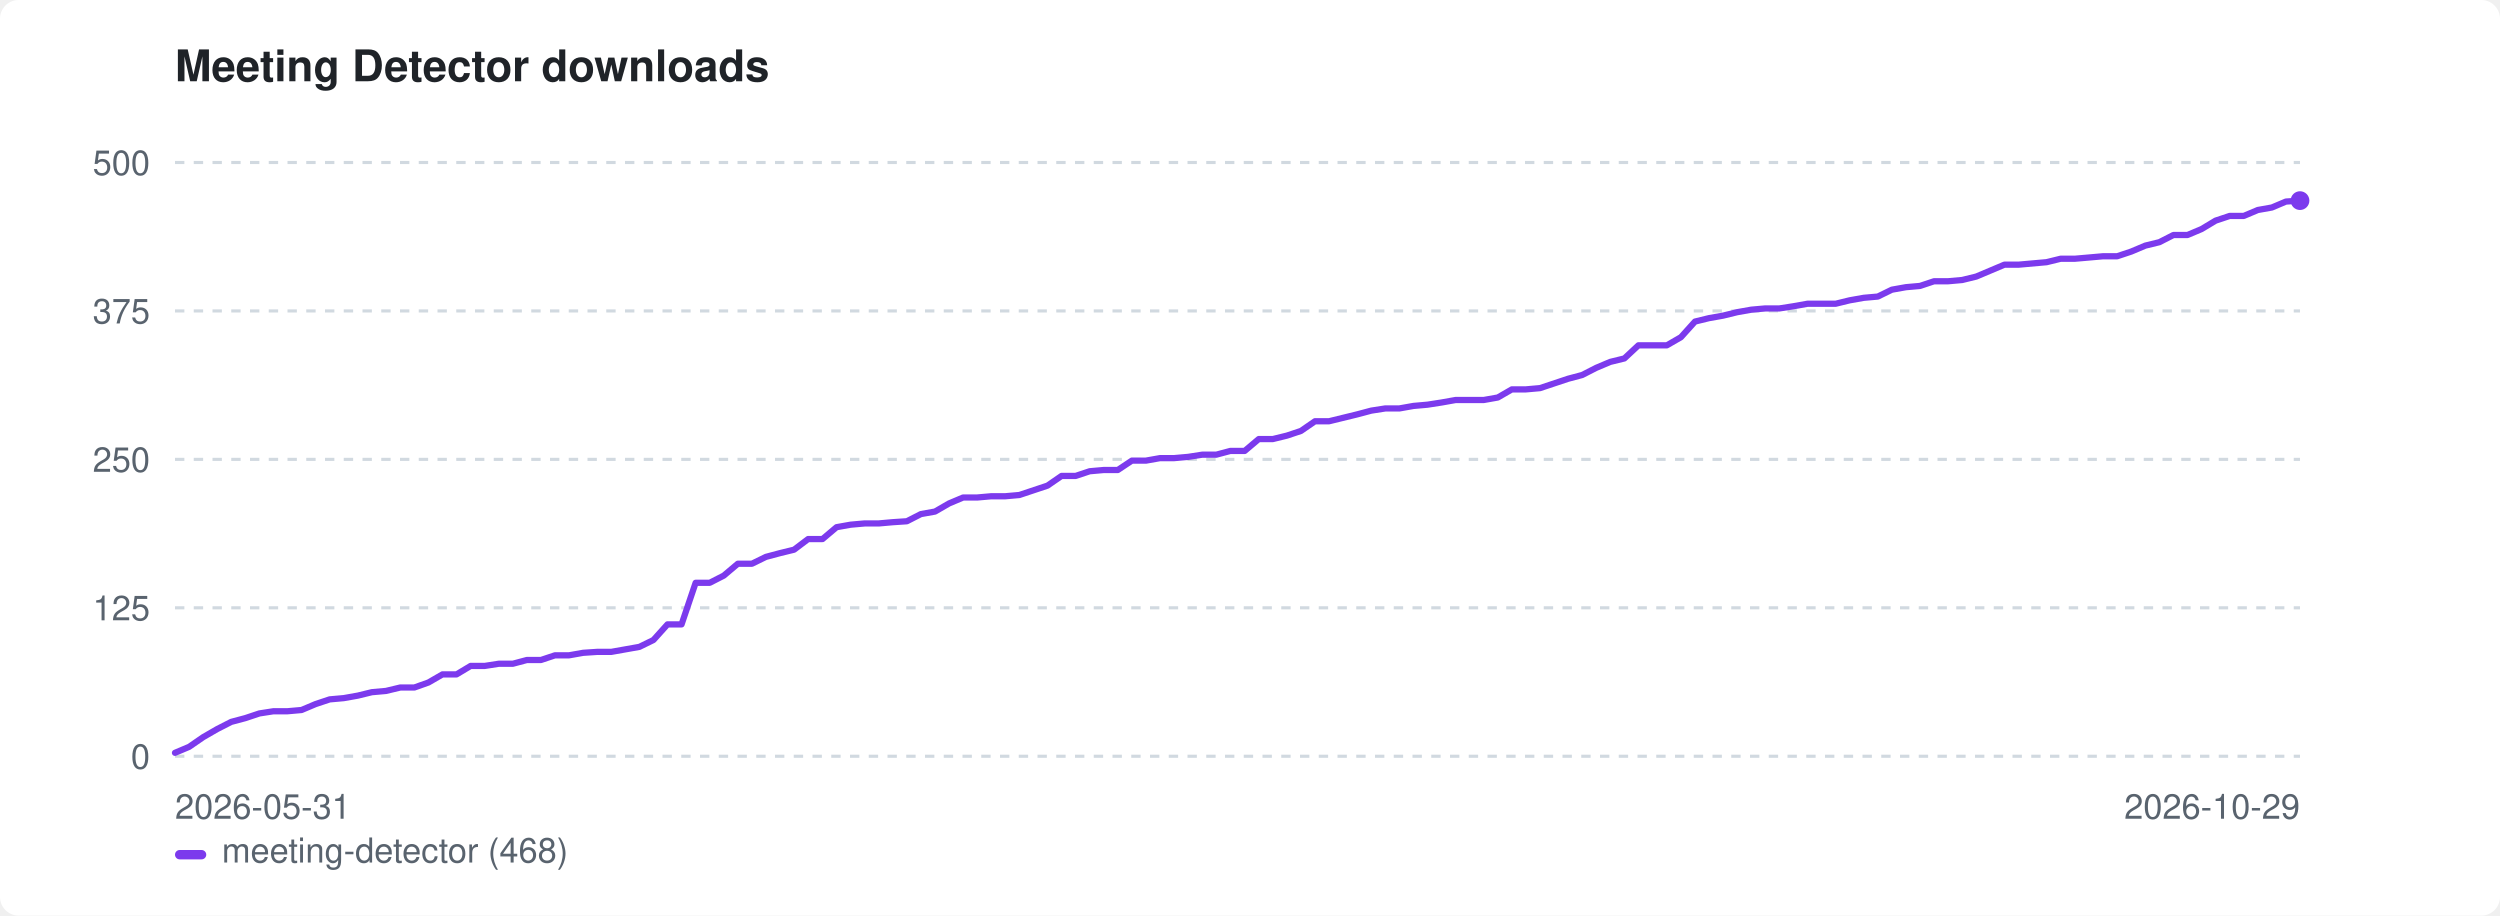
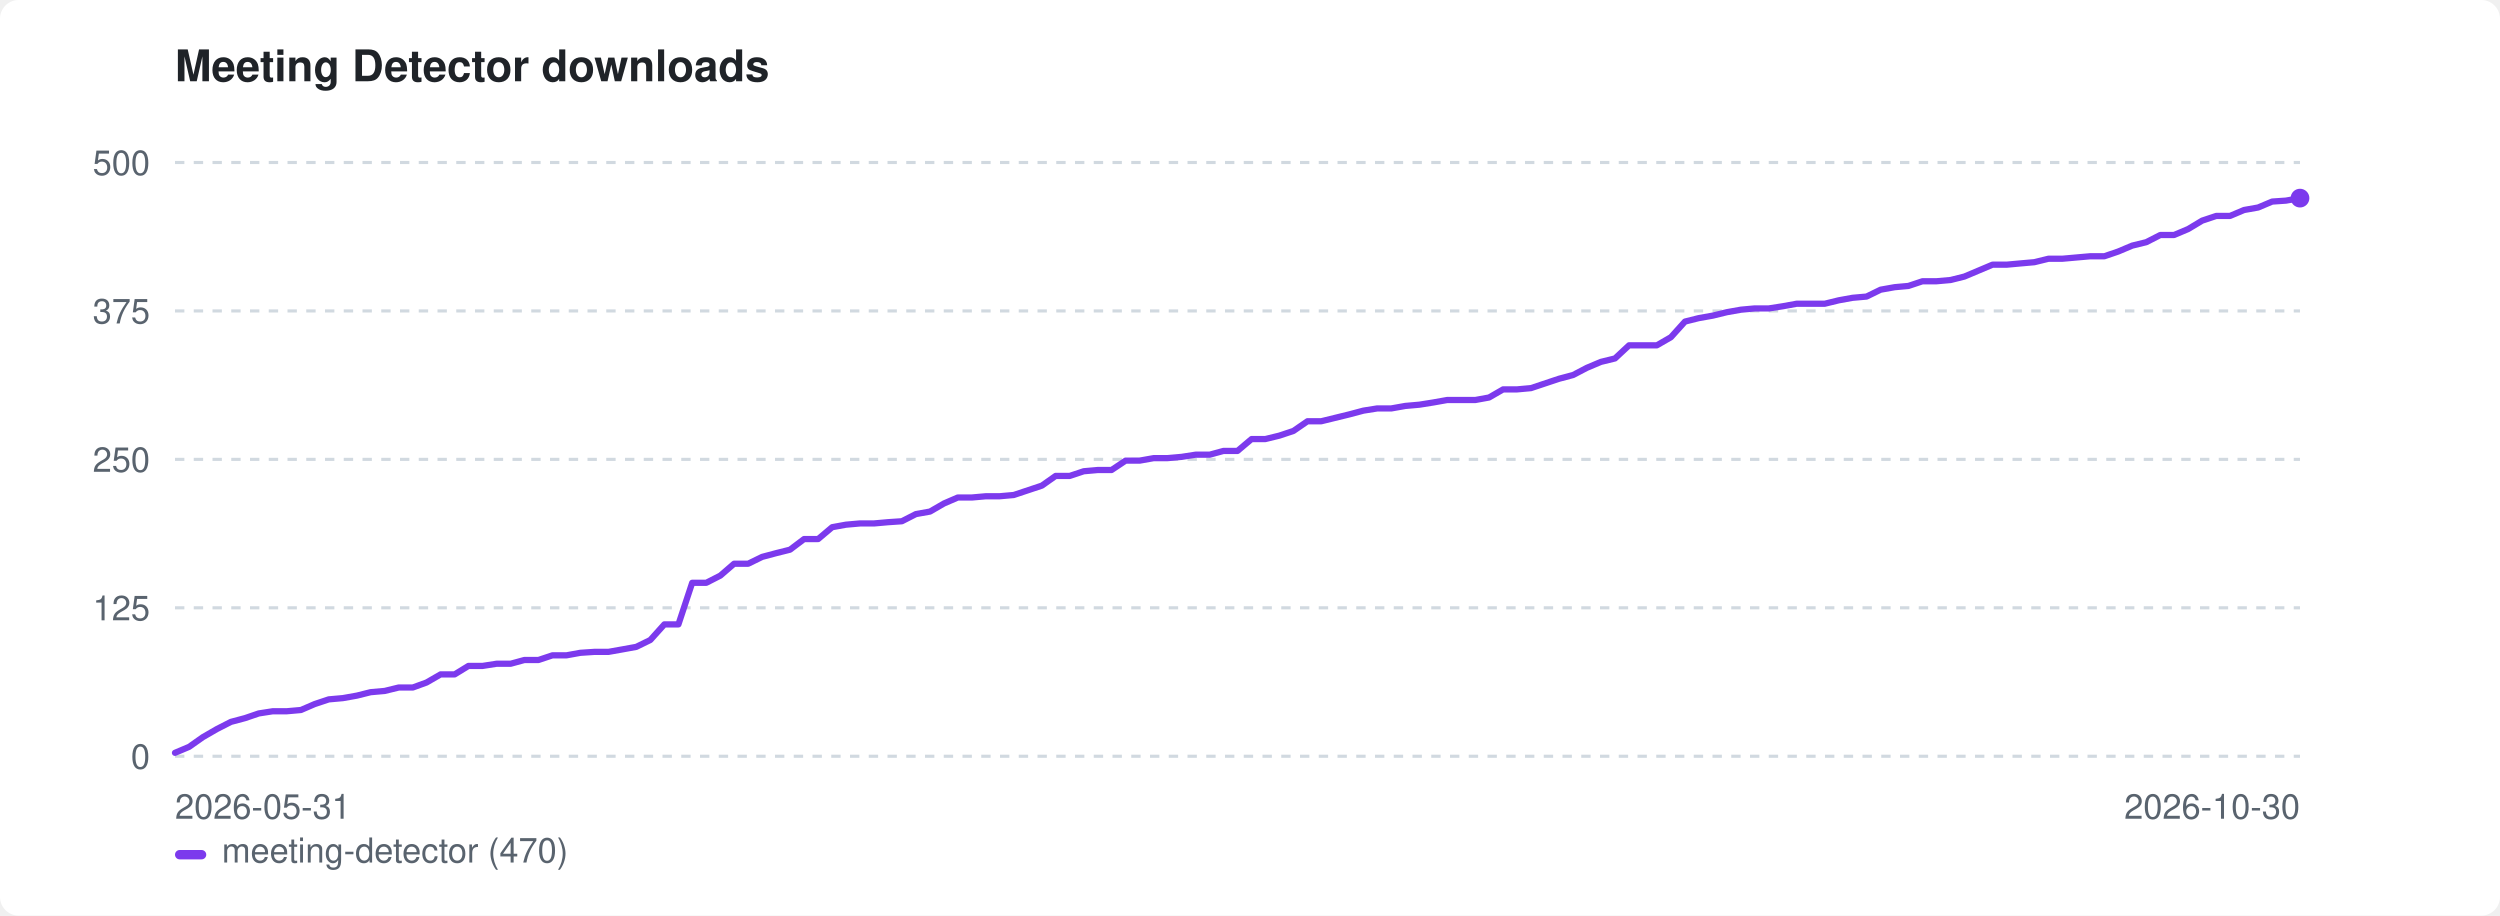
<svg xmlns="http://www.w3.org/2000/svg" width="800" height="293" viewBox="0 0 800 293" role="img" aria-label="Meeting Detector downloads">
  <style>:root{color-scheme:light dark}.bg{fill:#ffffff}.fg{fill:#1f2328}.mut{fill:#59636e}.grid{stroke:#d1d9e0}@media(prefers-color-scheme:dark){.bg{fill:#0d1117}.fg{fill:#e6edf3}.mut{fill:#9198a1}.grid{stroke:#30363d}}</style>
  <rect class="bg" width="800" height="293" rx="6" />
  <text class="fg" x="56" y="26" font-family="-apple-system,BlinkMacSystemFont,'Segoe UI',Helvetica,Arial,sans-serif" font-size="14" font-weight="600">Meeting Detector downloads</text>
  <line class="grid" x1="56" y1="242.0" x2="736" y2="242.0" stroke-width="1" stroke-dasharray="3 3" />
  <text class="mut" x="48" y="246.0" font-family="-apple-system,BlinkMacSystemFont,'Segoe UI',Helvetica,Arial,sans-serif" font-size="11" text-anchor="end">0</text>
  <line class="grid" x1="56" y1="194.5" x2="736" y2="194.5" stroke-width="1" stroke-dasharray="3 3" />
  <text class="mut" x="48" y="198.5" font-family="-apple-system,BlinkMacSystemFont,'Segoe UI',Helvetica,Arial,sans-serif" font-size="11" text-anchor="end">125</text>
  <line class="grid" x1="56" y1="147.0" x2="736" y2="147.0" stroke-width="1" stroke-dasharray="3 3" />
  <text class="mut" x="48" y="151.0" font-family="-apple-system,BlinkMacSystemFont,'Segoe UI',Helvetica,Arial,sans-serif" font-size="11" text-anchor="end">250</text>
  <line class="grid" x1="56" y1="99.5" x2="736" y2="99.5" stroke-width="1" stroke-dasharray="3 3" />
  <text class="mut" x="48" y="103.5" font-family="-apple-system,BlinkMacSystemFont,'Segoe UI',Helvetica,Arial,sans-serif" font-size="11" text-anchor="end">375</text>
  <line class="grid" x1="56" y1="52.0" x2="736" y2="52.0" stroke-width="1" stroke-dasharray="3 3" />
  <text class="mut" x="48" y="56.0" font-family="-apple-system,BlinkMacSystemFont,'Segoe UI',Helvetica,Arial,sans-serif" font-size="11" text-anchor="end">500</text>
  <text class="mut" x="56" y="262" font-family="-apple-system,BlinkMacSystemFont,'Segoe UI',Helvetica,Arial,sans-serif" font-size="11">2026-05-31</text>
-   <text class="mut" x="736" y="262" font-family="-apple-system,BlinkMacSystemFont,'Segoe UI',Helvetica,Arial,sans-serif" font-size="11" text-anchor="end">2026-10-29</text>
-   <path d="M56.0 240.9 L60.5 239.0 L65.0 235.9 L69.5 233.3 L74.0 231.0 L78.5 229.8 L83.0 228.3 L87.5 227.6 L92.0 227.6 L96.5 227.2 L101.0 225.3 L105.5 223.8 L110.0 223.4 L114.5 222.6 L119.0 221.5 L123.5 221.1 L128.1 220.0 L132.6 220.0 L137.1 218.4 L141.6 215.8 L146.1 215.8 L150.6 213.1 L155.1 213.1 L159.6 212.4 L164.1 212.4 L168.6 211.2 L173.1 211.2 L177.6 209.7 L182.1 209.7 L186.6 208.9 L191.1 208.6 L195.6 208.6 L200.1 207.8 L204.6 207.0 L209.1 204.8 L213.6 199.8 L218.1 199.8 L222.6 186.5 L227.1 186.5 L231.6 184.2 L236.1 180.4 L240.6 180.4 L245.1 178.2 L249.6 177.0 L254.1 175.9 L258.6 172.5 L263.2 172.5 L267.7 168.7 L272.2 167.9 L276.7 167.5 L281.2 167.5 L285.7 167.1 L290.2 166.8 L294.7 164.5 L299.2 163.7 L303.7 161.1 L308.2 159.2 L312.7 159.2 L317.2 158.8 L321.7 158.8 L326.2 158.4 L330.7 156.9 L335.2 155.4 L339.7 152.3 L344.2 152.3 L348.7 150.8 L353.2 150.4 L357.7 150.4 L362.2 147.4 L366.7 147.4 L371.2 146.6 L375.7 146.6 L380.2 146.2 L384.7 145.5 L389.2 145.5 L393.7 144.3 L398.3 144.3 L402.8 140.5 L407.3 140.5 L411.8 139.4 L416.3 137.9 L420.8 134.8 L425.3 134.8 L429.8 133.7 L434.3 132.6 L438.8 131.4 L443.3 130.7 L447.8 130.7 L452.3 129.9 L456.8 129.5 L461.3 128.8 L465.8 128.0 L470.3 128.0 L474.8 128.0 L479.3 127.2 L483.8 124.6 L488.3 124.6 L492.8 124.2 L497.3 122.7 L501.8 121.2 L506.3 120.0 L510.8 117.7 L515.3 115.8 L519.8 114.7 L524.3 110.5 L528.8 110.5 L533.4 110.5 L537.9 107.9 L542.4 102.9 L546.9 101.8 L551.4 101.0 L555.9 99.9 L560.4 99.1 L564.9 98.7 L569.4 98.7 L573.9 98.0 L578.4 97.2 L582.9 97.2 L587.4 97.2 L591.9 96.1 L596.4 95.3 L600.9 94.9 L605.4 92.7 L609.9 91.9 L614.4 91.5 L618.9 90.0 L623.4 90.0 L627.9 89.6 L632.4 88.5 L636.9 86.6 L641.4 84.7 L645.9 84.7 L650.4 84.3 L654.9 83.9 L659.4 82.8 L663.9 82.8 L668.5 82.4 L673.0 82.0 L677.5 82.0 L682.0 80.5 L686.5 78.6 L691.0 77.5 L695.5 75.2 L700.0 75.2 L704.5 73.3 L709.0 70.6 L713.5 69.1 L718.0 69.1 L722.5 67.2 L727.0 66.4 L731.5 64.5 L736.0 64.2" fill="none" stroke="#7c3aed" stroke-width="2" stroke-linejoin="round" stroke-linecap="round" />
-   <circle cx="736.0" cy="64.2" r="3" fill="#7c3aed" />
+   <text class="mut" x="736" y="262" font-family="-apple-system,BlinkMacSystemFont,'Segoe UI',Helvetica,Arial,sans-serif" font-size="11" text-anchor="end">2026-10-30</text>
+   <path d="M56.0 240.9 L60.5 239.0 L64.9 235.9 L69.4 233.3 L73.9 231.0 L78.4 229.8 L82.8 228.3 L87.3 227.6 L91.8 227.6 L96.3 227.2 L100.7 225.3 L105.2 223.8 L109.7 223.4 L114.2 222.6 L118.6 221.5 L123.1 221.1 L127.6 220.0 L132.1 220.0 L136.5 218.4 L141.0 215.8 L145.5 215.8 L149.9 213.1 L154.4 213.1 L158.9 212.4 L163.4 212.4 L167.8 211.2 L172.3 211.2 L176.8 209.7 L181.3 209.7 L185.7 208.9 L190.2 208.6 L194.7 208.6 L199.2 207.8 L203.6 207.0 L208.1 204.8 L212.6 199.8 L217.1 199.8 L221.5 186.5 L226.0 186.5 L230.5 184.2 L234.9 180.4 L239.4 180.4 L243.9 178.2 L248.4 177.0 L252.8 175.9 L257.3 172.5 L261.8 172.5 L266.3 168.7 L270.7 167.9 L275.2 167.5 L279.7 167.5 L284.2 167.1 L288.6 166.8 L293.1 164.5 L297.6 163.7 L302.1 161.1 L306.5 159.2 L311.0 159.2 L315.5 158.8 L319.9 158.8 L324.4 158.4 L328.9 156.9 L333.4 155.4 L337.8 152.3 L342.3 152.3 L346.8 150.8 L351.3 150.4 L355.7 150.4 L360.2 147.4 L364.7 147.4 L369.2 146.6 L373.6 146.6 L378.1 146.2 L382.6 145.5 L387.1 145.5 L391.5 144.3 L396.0 144.3 L400.5 140.5 L404.9 140.5 L409.4 139.4 L413.9 137.9 L418.4 134.8 L422.8 134.8 L427.3 133.7 L431.8 132.6 L436.3 131.4 L440.7 130.7 L445.2 130.7 L449.7 129.9 L454.2 129.5 L458.6 128.8 L463.1 128.0 L467.6 128.0 L472.1 128.0 L476.5 127.2 L481.0 124.6 L485.5 124.6 L489.9 124.2 L494.4 122.7 L498.9 121.2 L503.4 120.0 L507.8 117.7 L512.3 115.8 L516.8 114.7 L521.3 110.5 L525.7 110.5 L530.2 110.5 L534.7 107.9 L539.2 102.9 L543.6 101.8 L548.1 101.0 L552.6 99.9 L557.1 99.1 L561.5 98.7 L566.0 98.7 L570.5 98.0 L574.9 97.2 L579.4 97.2 L583.9 97.2 L588.4 96.1 L592.8 95.3 L597.3 94.9 L601.8 92.7 L606.3 91.9 L610.7 91.5 L615.2 90.0 L619.7 90.0 L624.2 89.6 L628.6 88.5 L633.1 86.6 L637.6 84.7 L642.1 84.7 L646.5 84.3 L651.0 83.9 L655.5 82.8 L659.9 82.8 L664.4 82.4 L668.9 82.0 L673.4 82.0 L677.8 80.5 L682.3 78.6 L686.8 77.5 L691.3 75.2 L695.7 75.2 L700.2 73.3 L704.7 70.6 L709.2 69.1 L713.6 69.1 L718.1 67.2 L722.6 66.4 L727.1 64.5 L731.5 64.2 L736.0 63.4" fill="none" stroke="#7c3aed" stroke-width="2" stroke-linejoin="round" stroke-linecap="round" />
+   <circle cx="736.0" cy="63.4" r="3" fill="#7c3aed" />
  <rect x="56" y="272" width="10" height="3" rx="1.5" fill="#7c3aed" />
-   <text class="mut" x="71" y="276" font-family="-apple-system,BlinkMacSystemFont,'Segoe UI',Helvetica,Arial,sans-serif" font-size="11">meeting-detector (468)</text>
+   <text class="mut" x="71" y="276" font-family="-apple-system,BlinkMacSystemFont,'Segoe UI',Helvetica,Arial,sans-serif" font-size="11">meeting-detector (470)</text>
</svg>
